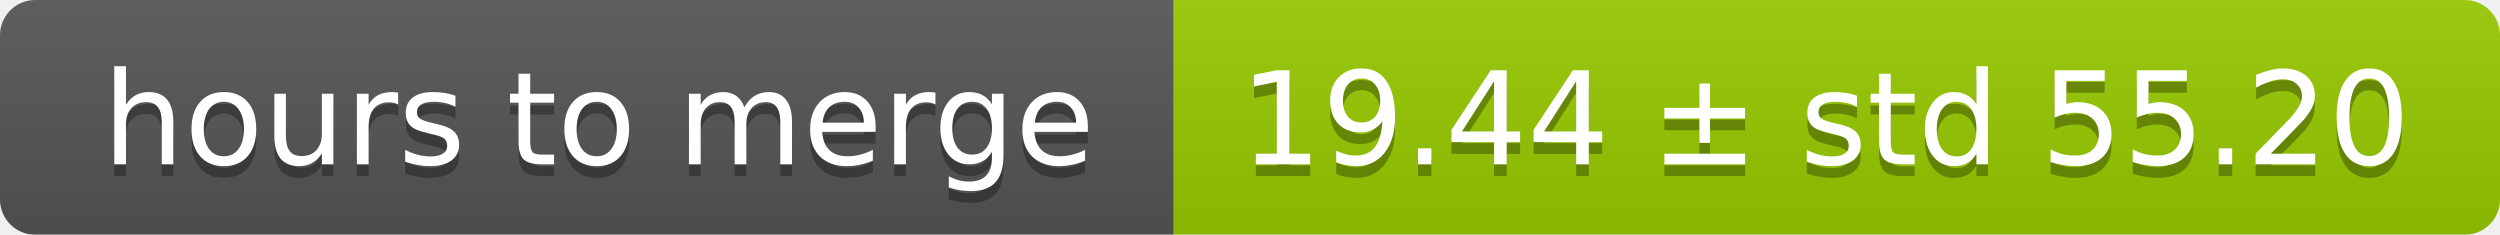
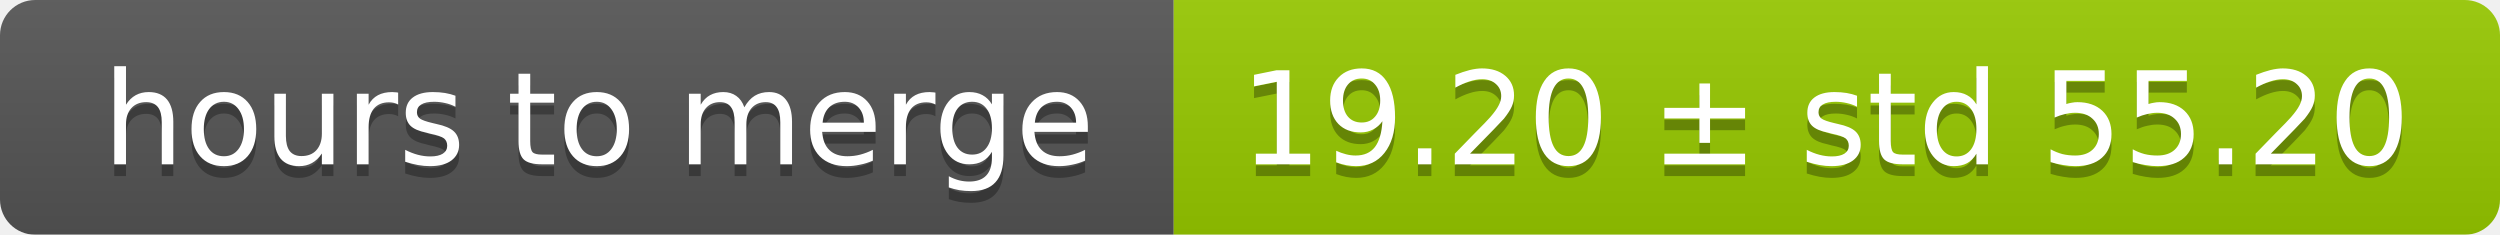
<svg xmlns="http://www.w3.org/2000/svg" width="213" height="20">
  <linearGradient id="smooth" x2="0" y2="100%">
    <stop offset="0" stop-color="#bbb" stop-opacity=".1" />
    <stop offset="1" stop-opacity=".1" />
  </linearGradient>
  <mask id="round">
    <rect width="213" height="20" rx="3" fill="#fff" />
  </mask>
  <g mask="url(#round)">
    <rect width="100" height="20" fill="#555" />
    <rect x="100" width="113" height="20" fill="#97ca00" />
    <rect width="213" height="20" fill="url(#smooth)" />
  </g>
  <g fill="#fff" text-anchor="middle" font-family="DejaVu Sans,Verdana,Geneva,sans-serif" font-size="11">
    <text x="51" y="15" fill="#010101" fill-opacity=".3">hours to merge</text>
    <text x="51" y="14">hours to merge</text>
-     <text x="155.5" y="15" fill="#010101" fill-opacity=".3">19.44 ± std 55.20</text>
-     <text x="155.5" y="14">19.44 ± std 55.20</text>
+     <text x="155.5" y="15" fill="#010101" fill-opacity=".3">19.20 ± std 55.20</text>
+     <text x="155.5" y="14">19.20 ± std 55.20</text>
  </g>
</svg>
